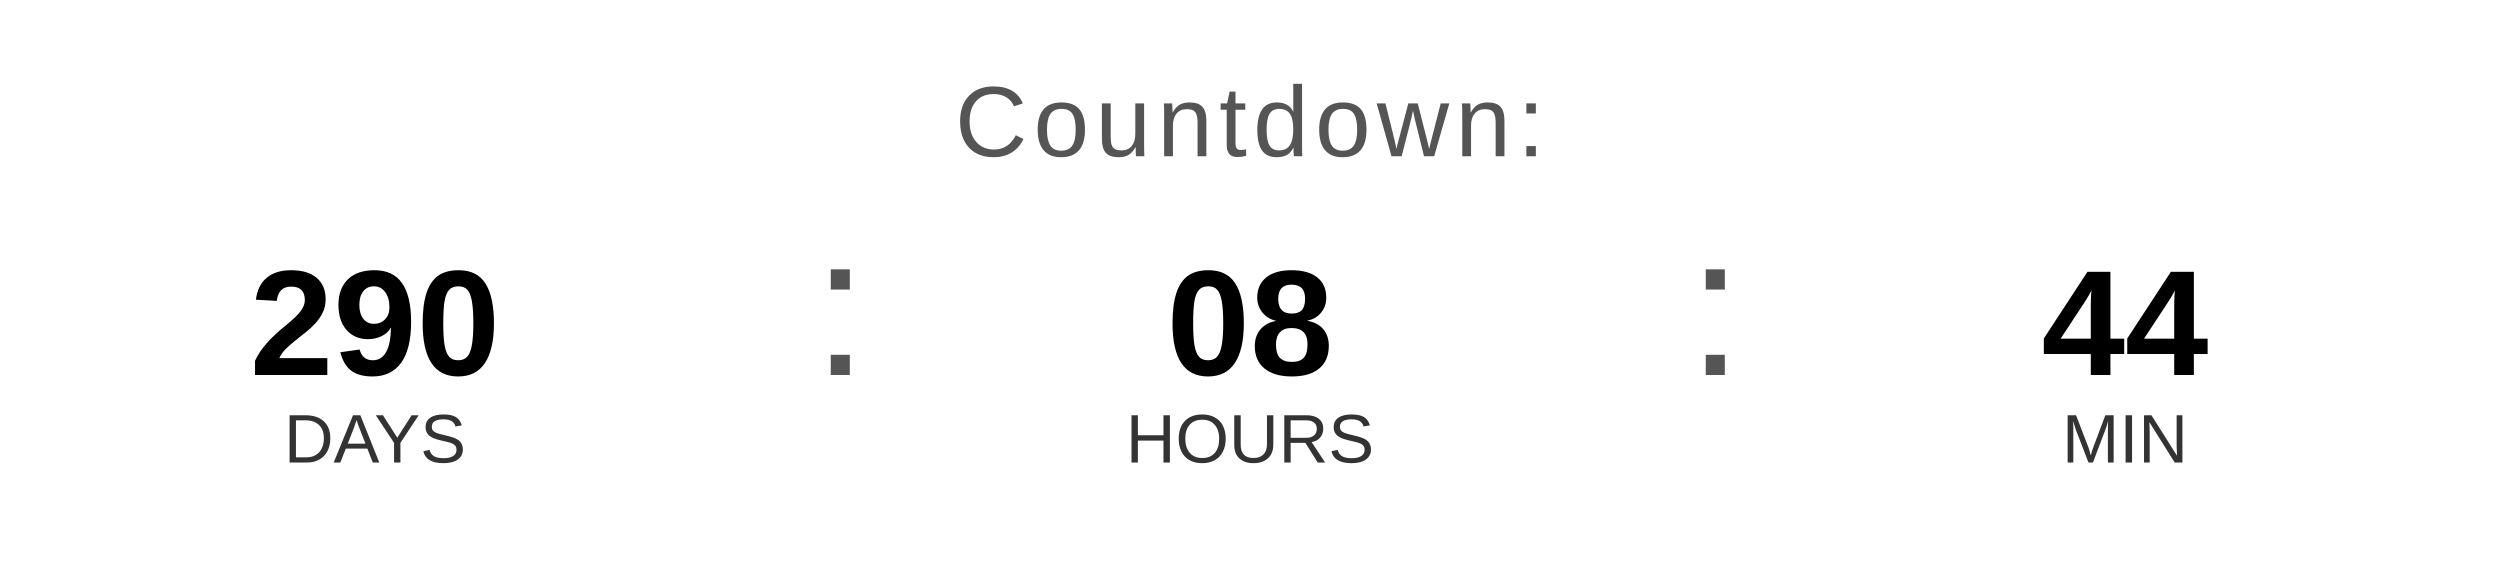
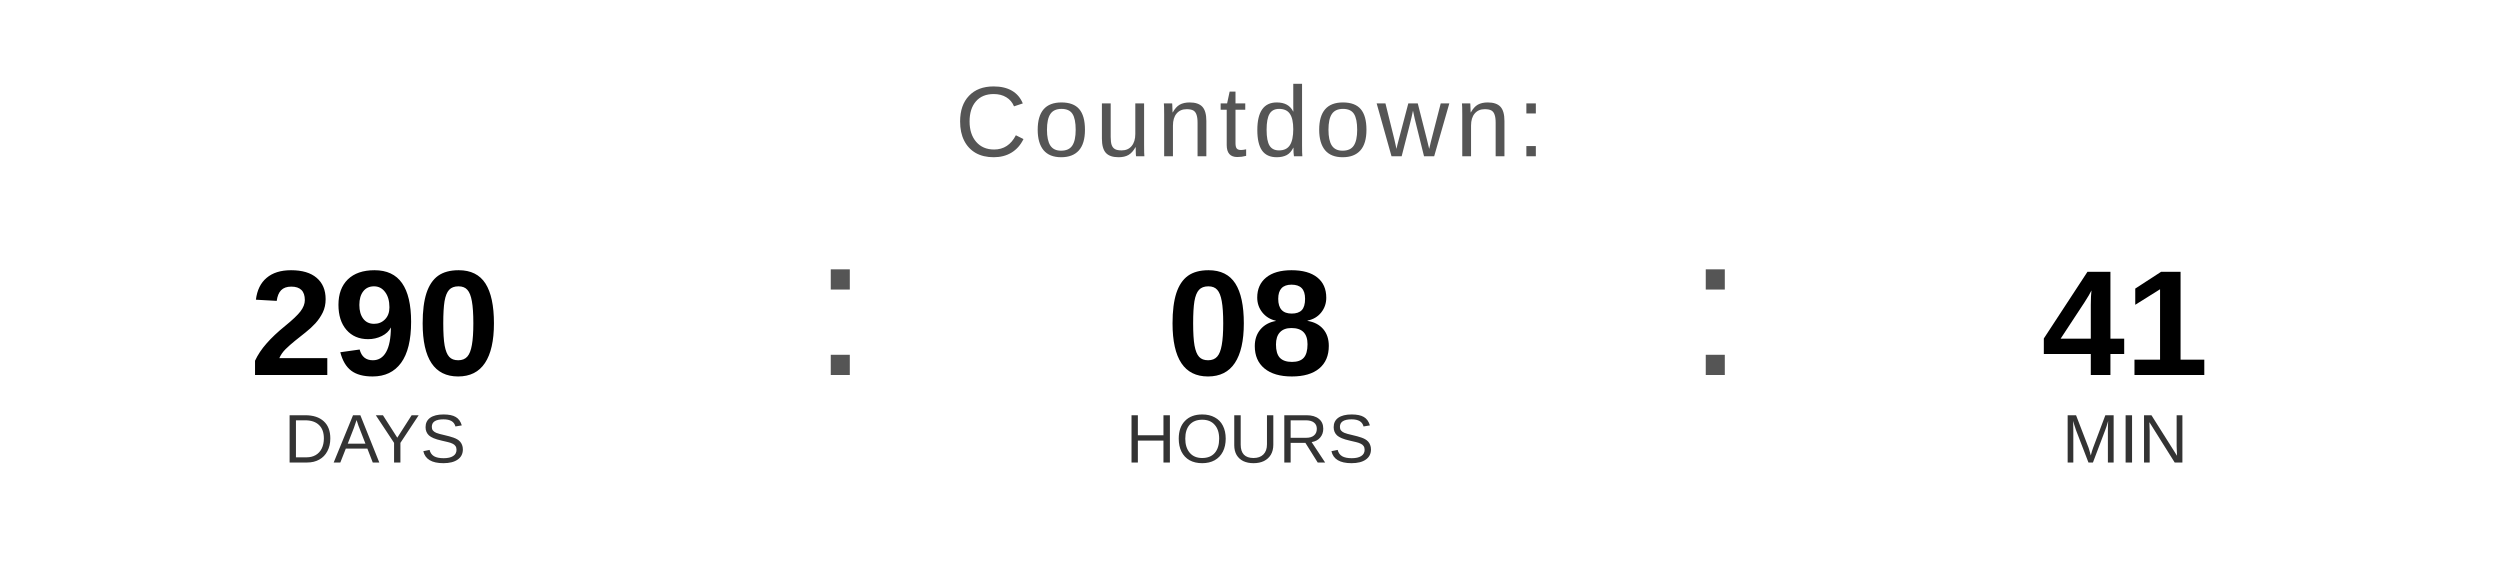
<svg xmlns="http://www.w3.org/2000/svg" width="400" height="90" viewBox="0 0 400 90">
  <text x="200" y="25" font-family="Arial, Helvetica, sans-serif" font-size="16" fill="#555555" text-anchor="middle" letter-spacing="1">
    Countdown:
  </text>
  <text x="60" y="60" font-family="Arial, Helvetica, sans-serif" font-size="24" font-weight="bold" fill="#000000" text-anchor="middle">290</text>
  <text x="60" y="74" font-family="Arial, Helvetica, sans-serif" font-size="11" fill="#333333" text-anchor="middle">DAYS</text>
  <text x="130" y="60" font-family="Arial, sans-serif" font-size="32" fill="#555555">:</text>
  <text x="200" y="60" font-family="Arial, Helvetica, sans-serif" font-size="24" font-weight="bold" fill="#000000" text-anchor="middle">08</text>
  <text x="200" y="74" font-family="Arial, Helvetica, sans-serif" font-size="11" fill="#333333" text-anchor="middle">HOURS</text>
  <text x="270" y="60" font-family="Arial, sans-serif" font-size="32" fill="#555555">:</text>
-   <text x="340" y="60" font-family="Arial, Helvetica, sans-serif" font-size="24" font-weight="bold" fill="#000000" text-anchor="middle">44</text>
+   <text x="340" y="60" font-family="Arial, Helvetica, sans-serif" font-size="24" font-weight="bold" fill="#000000" text-anchor="middle">41</text>
  <text x="340" y="74" font-family="Arial, Helvetica, sans-serif" font-size="11" fill="#333333" text-anchor="middle">MIN</text>
</svg>
